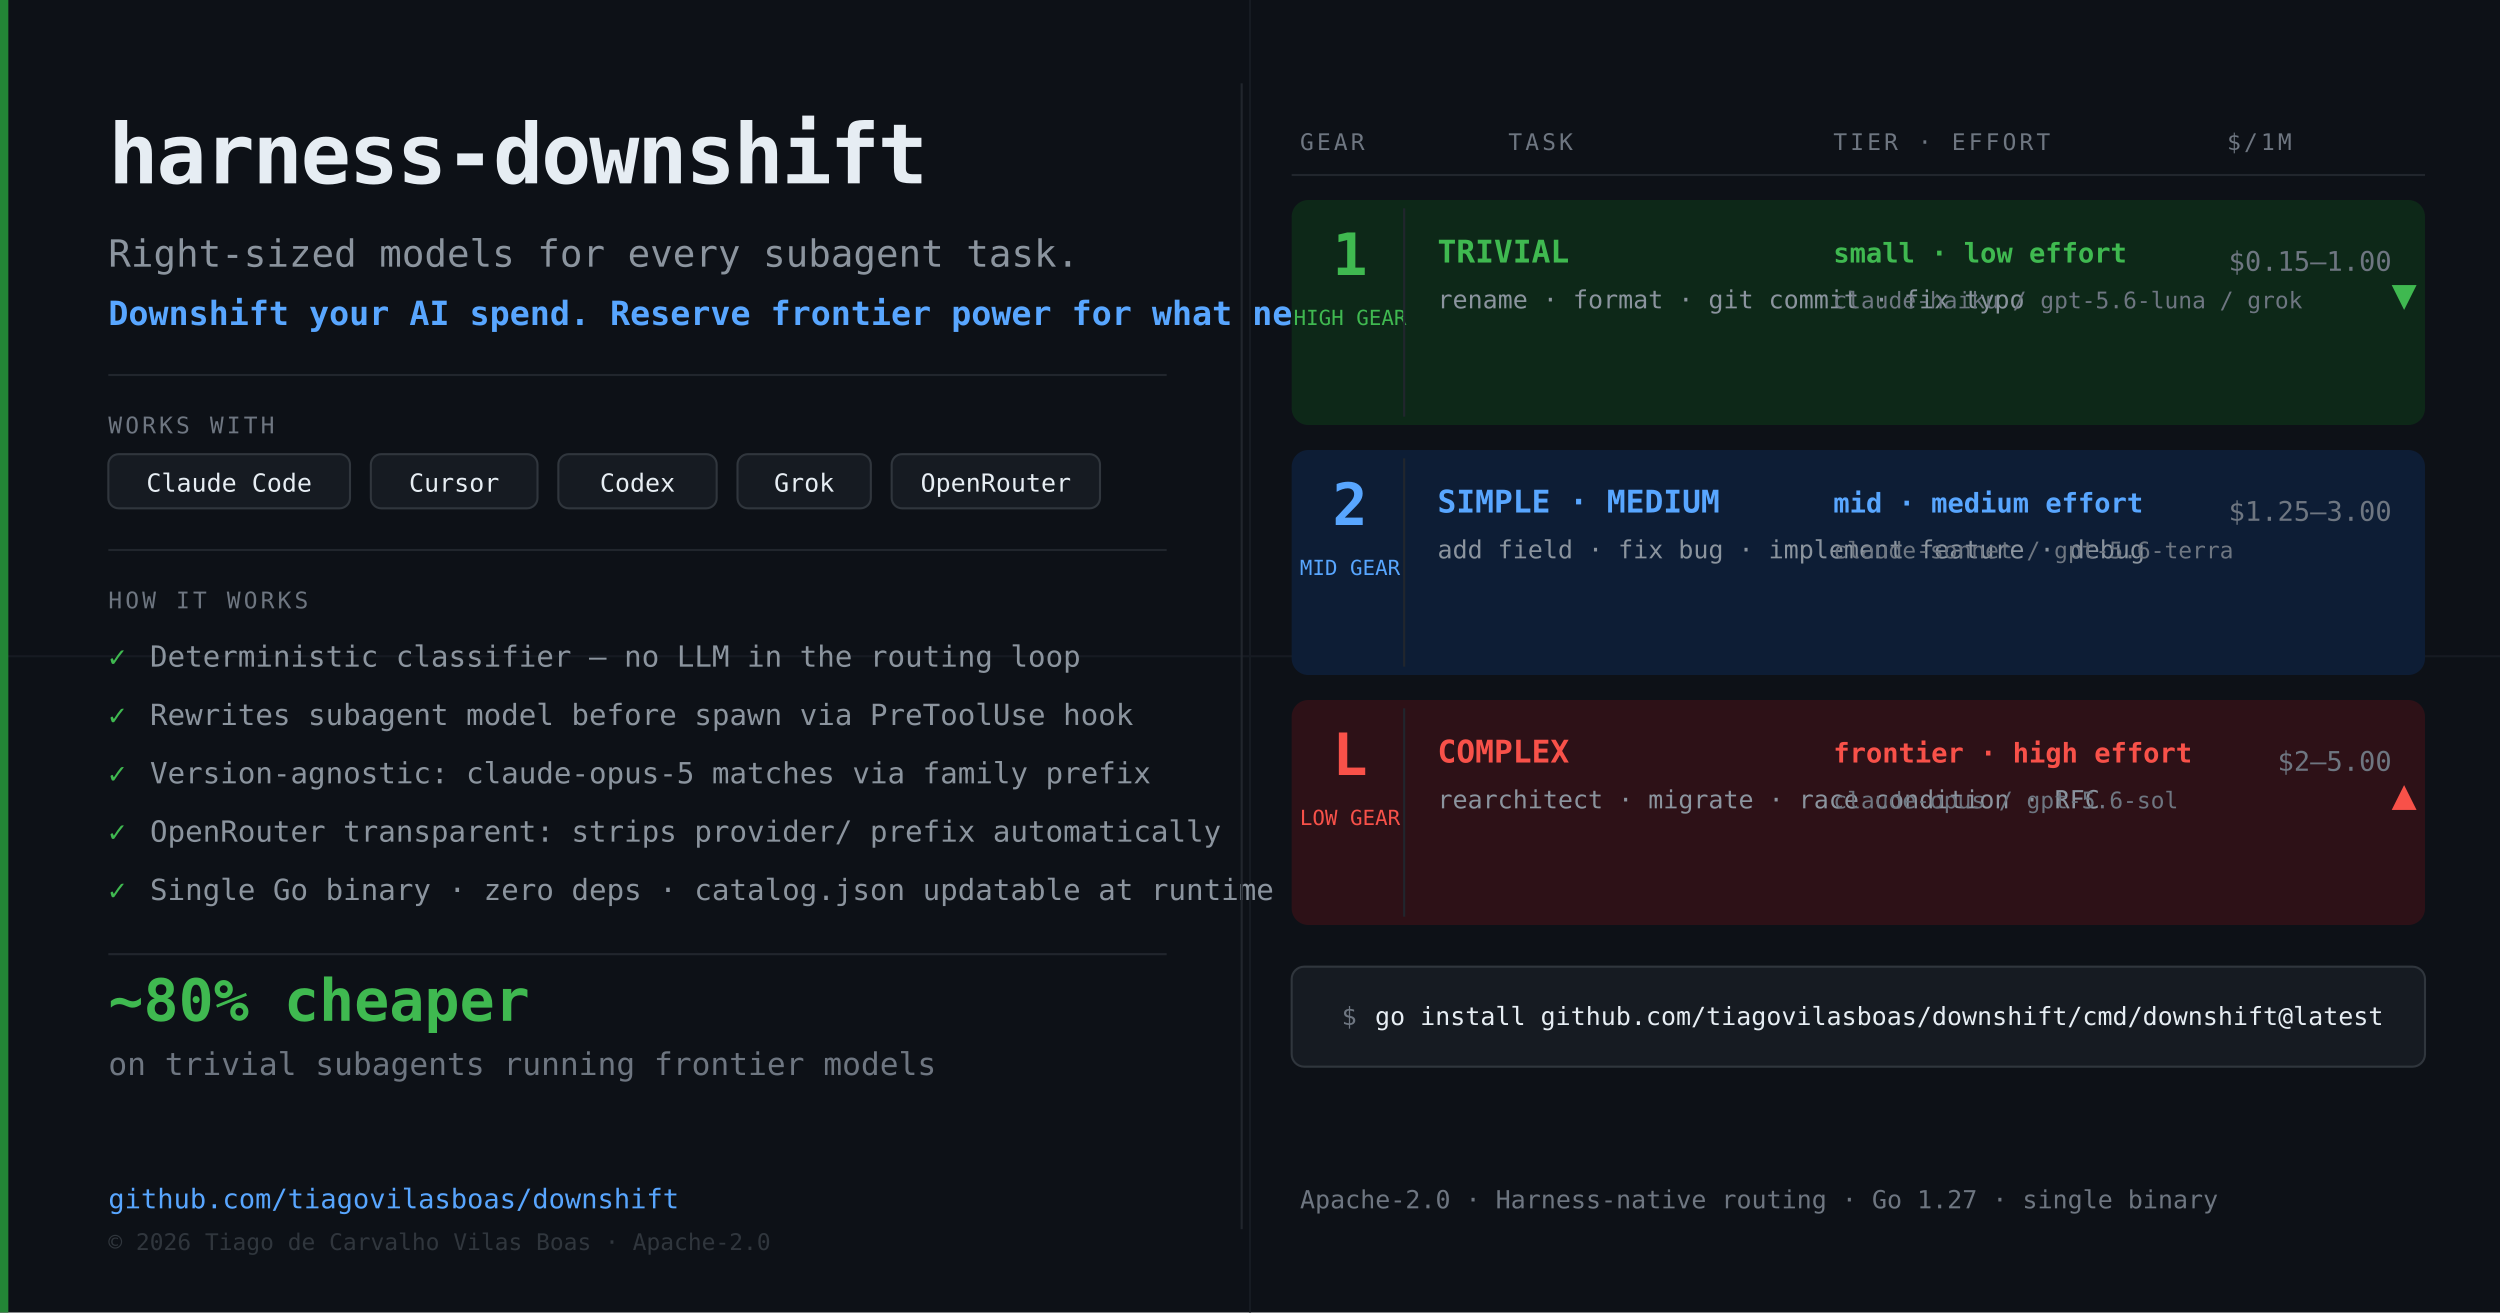
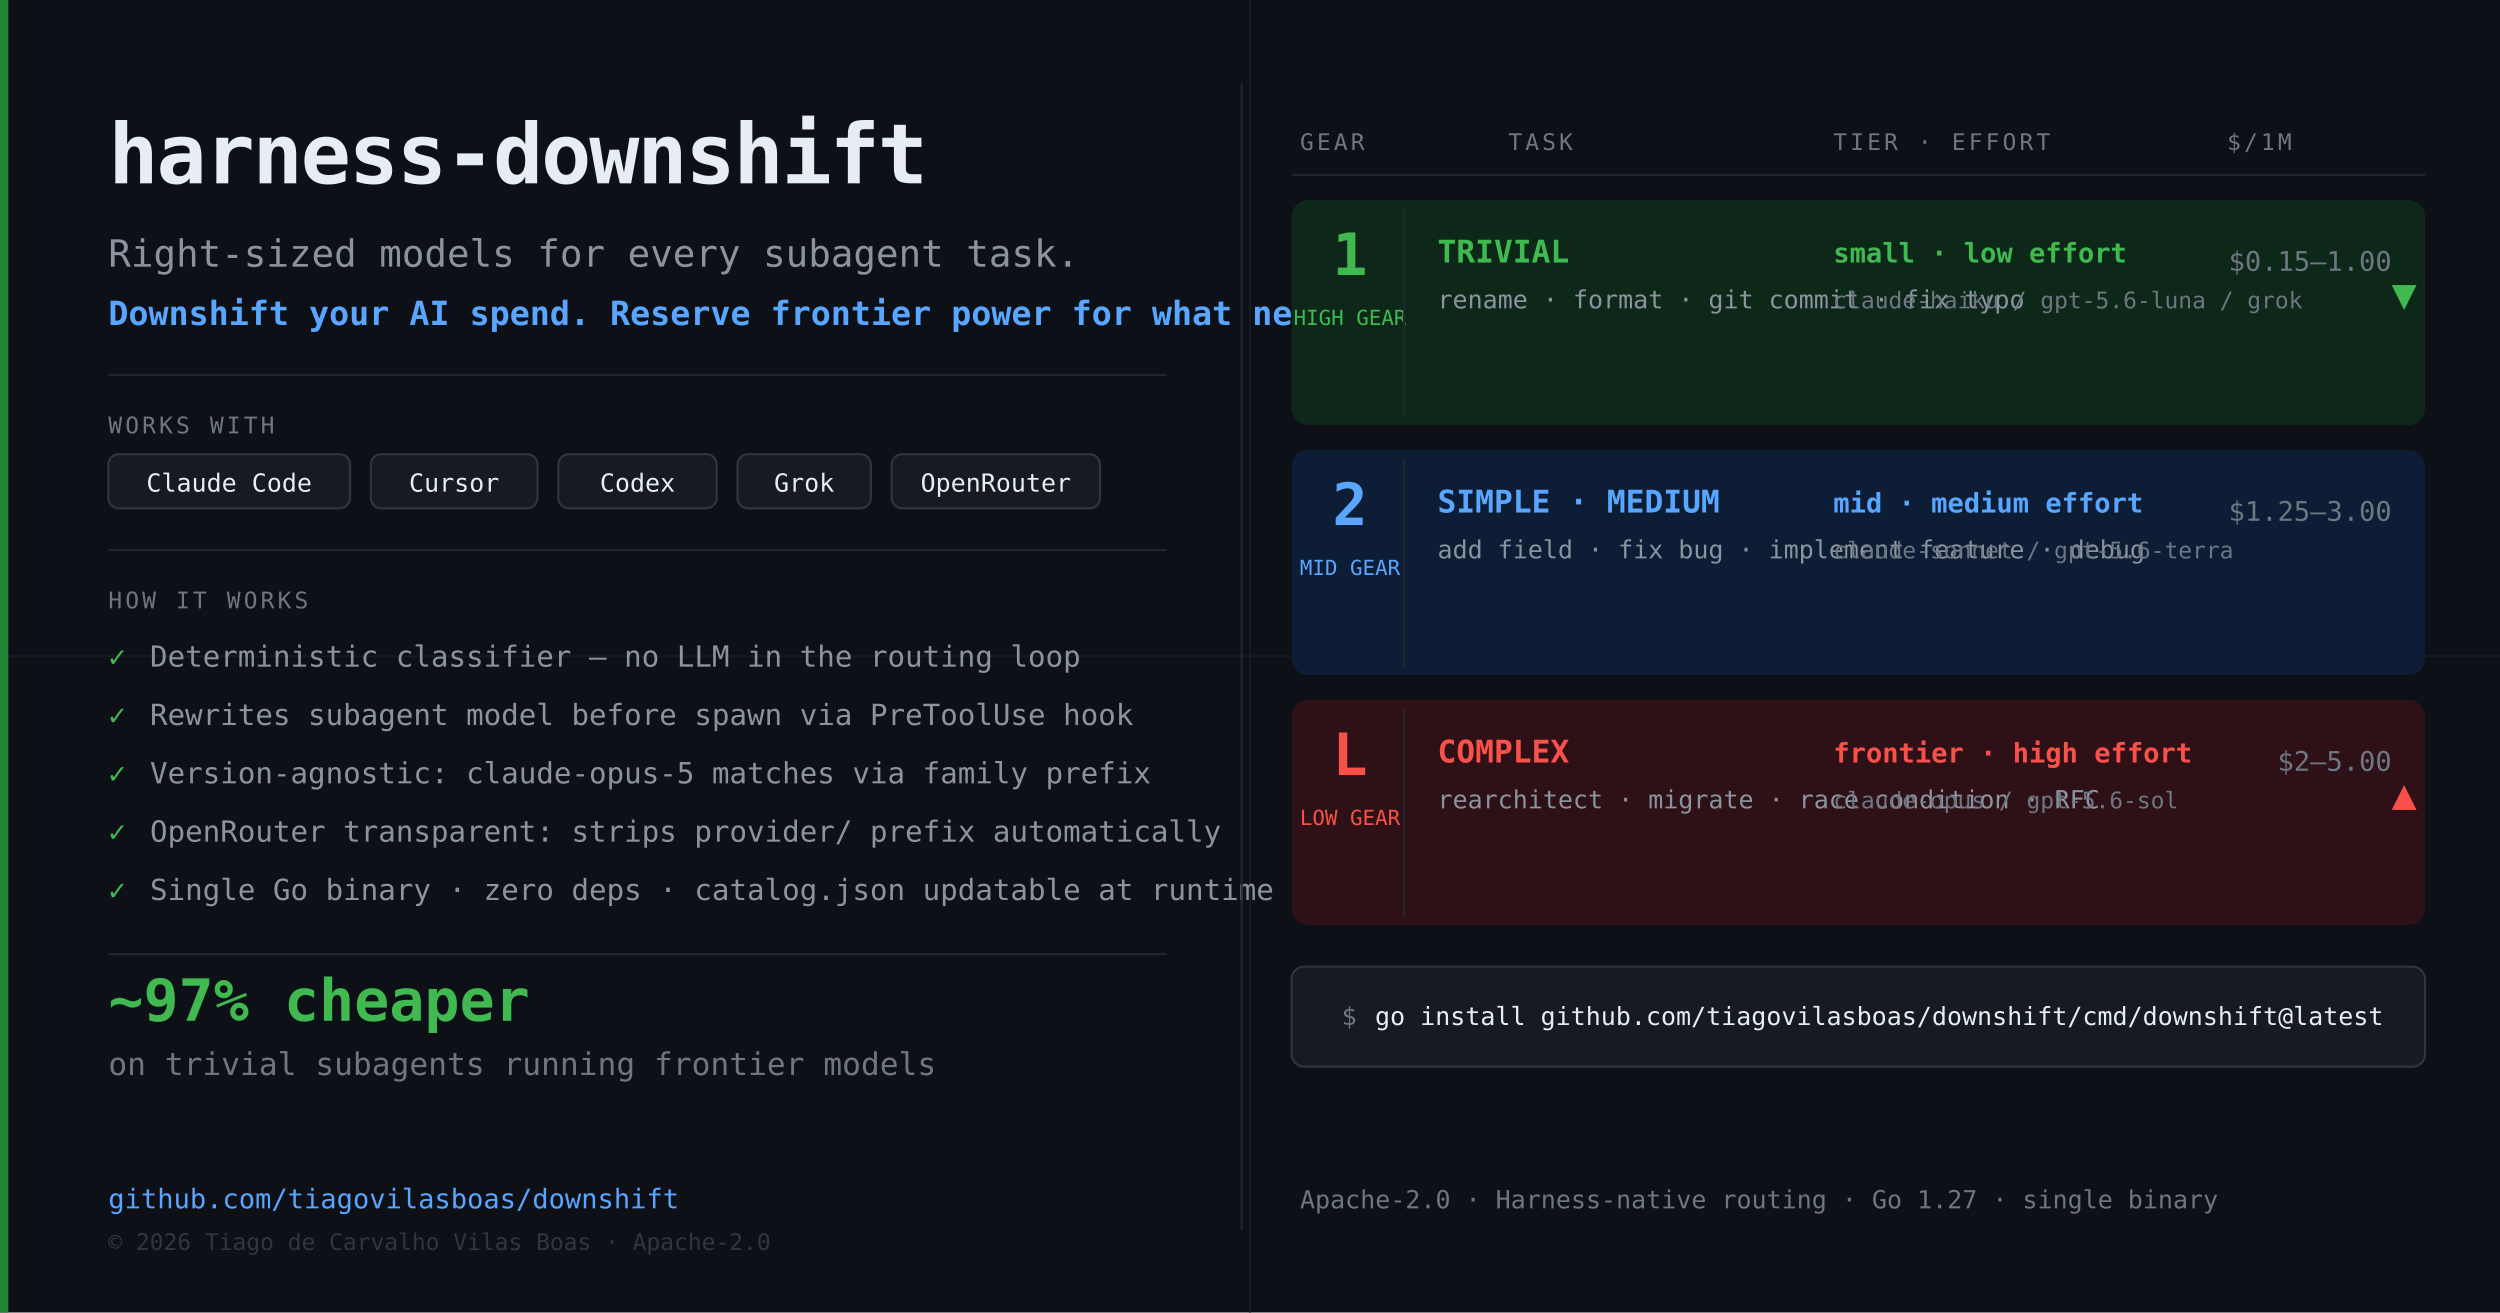
<svg xmlns="http://www.w3.org/2000/svg" width="1200" height="630" viewBox="0 0 1200 630" font-family="'SF Mono', 'Fira Code', 'Cascadia Code', ui-monospace, monospace">
  <rect width="1200" height="630" fill="#0d1117" />
  <line x1="0" y1="315" x2="1200" y2="315" stroke="#161b22" stroke-width="1" />
  <line x1="600" y1="0" x2="600" y2="630" stroke="#161b22" stroke-width="1" />
  <rect x="0" y="0" width="4" height="630" fill="#238636" />
  <text x="52" y="88" fill="#e6edf3" font-size="40" font-weight="700" letter-spacing="-1">harness-downshift</text>
  <text x="52" y="128" fill="#8b949e" font-size="18">Right-sized models for every subagent task.</text>
  <text x="52" y="156" fill="#58a6ff" font-size="16" font-weight="600">Downshift your AI spend. Reserve frontier power for what needs it.</text>
  <line x1="52" y1="180" x2="560" y2="180" stroke="#21262d" stroke-width="1" />
  <text x="52" y="208" fill="#6e7681" font-size="11" letter-spacing="1.5">WORKS WITH</text>
  <rect x="52" y="218" width="116" height="26" rx="5" fill="#161b22" stroke="#30363d" stroke-width="1" />
  <text x="110" y="236" fill="#e6edf3" font-size="12" text-anchor="middle">Claude Code</text>
  <rect x="178" y="218" width="80" height="26" rx="5" fill="#161b22" stroke="#30363d" stroke-width="1" />
  <text x="218" y="236" fill="#e6edf3" font-size="12" text-anchor="middle">Cursor</text>
  <rect x="268" y="218" width="76" height="26" rx="5" fill="#161b22" stroke="#30363d" stroke-width="1" />
  <text x="306" y="236" fill="#e6edf3" font-size="12" text-anchor="middle">Codex</text>
  <rect x="354" y="218" width="64" height="26" rx="5" fill="#161b22" stroke="#30363d" stroke-width="1" />
  <text x="386" y="236" fill="#e6edf3" font-size="12" text-anchor="middle">Grok</text>
  <rect x="428" y="218" width="100" height="26" rx="5" fill="#161b22" stroke="#30363d" stroke-width="1" />
  <text x="478" y="236" fill="#e6edf3" font-size="12" text-anchor="middle">OpenRouter</text>
  <line x1="52" y1="264" x2="560" y2="264" stroke="#21262d" stroke-width="1" />
  <text x="52" y="292" fill="#6e7681" font-size="11" letter-spacing="1.5">HOW IT WORKS</text>
  <text x="52" y="320" fill="#3fb950" font-size="14">✓</text>
  <text x="72" y="320" fill="#8b949e" font-size="14">Deterministic classifier — no LLM in the routing loop</text>
  <text x="52" y="348" fill="#3fb950" font-size="14">✓</text>
  <text x="72" y="348" fill="#8b949e" font-size="14">Rewrites subagent model before spawn via PreToolUse hook</text>
  <text x="52" y="376" fill="#3fb950" font-size="14">✓</text>
  <text x="72" y="376" fill="#8b949e" font-size="14">Version-agnostic: claude-opus-5 matches via family prefix</text>
  <text x="52" y="404" fill="#3fb950" font-size="14">✓</text>
  <text x="72" y="404" fill="#8b949e" font-size="14">OpenRouter transparent: strips provider/ prefix automatically</text>
  <text x="52" y="432" fill="#3fb950" font-size="14">✓</text>
  <text x="72" y="432" fill="#8b949e" font-size="14">Single Go binary · zero deps · catalog.json updatable at runtime</text>
  <line x1="52" y1="458" x2="560" y2="458" stroke="#21262d" stroke-width="1" />
-   <text x="52" y="490" fill="#3fb950" font-size="28" font-weight="700">~80% cheaper</text>
+   <text x="52" y="490" fill="#3fb950" font-size="28" font-weight="700">~97% cheaper</text>
  <text x="52" y="516" fill="#6e7681" font-size="15">on trivial subagents running frontier models</text>
  <text x="52" y="580" fill="#58a6ff" font-size="13">github.com/tiagovilasboas/downshift</text>
  <text x="52" y="600" fill="#30363d" font-size="11">© 2026 Tiago de Carvalho Vilas Boas · Apache-2.0</text>
  <line x1="596" y1="40" x2="596" y2="590" stroke="#21262d" stroke-width="1" />
  <text x="624" y="72" fill="#6e7681" font-size="11" letter-spacing="1.5">GEAR</text>
  <text x="724" y="72" fill="#6e7681" font-size="11" letter-spacing="1.5">TASK</text>
  <text x="880" y="72" fill="#6e7681" font-size="11" letter-spacing="1.5">TIER · EFFORT</text>
  <text x="1100" y="72" fill="#6e7681" font-size="11" letter-spacing="1.5" text-anchor="end">$/1M</text>
  <line x1="620" y1="84" x2="1164" y2="84" stroke="#21262d" stroke-width="1" />
  <rect x="620" y="96" width="544" height="108" rx="8" fill="#0d2818" />
  <text x="648" y="132" fill="#3fb950" font-size="28" font-weight="700" text-anchor="middle">1</text>
  <text x="648" y="156" fill="#3fb950" font-size="10" text-anchor="middle">HIGH GEAR</text>
  <line x1="674" y1="100" x2="674" y2="200" stroke="#21262d" stroke-width="1" />
  <text x="690" y="126" fill="#3fb950" font-size="15" font-weight="700">TRIVIAL</text>
  <text x="690" y="148" fill="#8b949e" font-size="12">rename · format · git commit · fix typo</text>
  <text x="880" y="126" fill="#3fb950" font-size="13" font-weight="600">small · low effort</text>
  <text x="880" y="148" fill="#6e7681" font-size="11">claude-haiku / gpt-5.6-luna / grok</text>
  <text x="1148" y="130" fill="#6e7681" font-size="13" text-anchor="end">$0.15–1.00</text>
  <text x="1160" y="148" fill="#3fb950" font-size="20" text-anchor="end">▼</text>
  <rect x="620" y="216" width="544" height="108" rx="8" fill="#0d1d35" />
  <text x="648" y="252" fill="#58a6ff" font-size="28" font-weight="700" text-anchor="middle">2</text>
  <text x="648" y="276" fill="#58a6ff" font-size="10" text-anchor="middle">MID GEAR</text>
  <line x1="674" y1="220" x2="674" y2="320" stroke="#21262d" stroke-width="1" />
  <text x="690" y="246" fill="#58a6ff" font-size="15" font-weight="700">SIMPLE · MEDIUM</text>
  <text x="690" y="268" fill="#8b949e" font-size="12">add field · fix bug · implement feature · debug</text>
  <text x="880" y="246" fill="#58a6ff" font-size="13" font-weight="600">mid · medium effort</text>
  <text x="880" y="268" fill="#6e7681" font-size="11">claude-sonnet / gpt-5.6-terra</text>
  <text x="1148" y="250" fill="#6e7681" font-size="13" text-anchor="end">$1.25–3.00</text>
  <rect x="620" y="336" width="544" height="108" rx="8" fill="#2d1117" />
  <text x="648" y="372" fill="#f85149" font-size="28" font-weight="700" text-anchor="middle">L</text>
  <text x="648" y="396" fill="#f85149" font-size="10" text-anchor="middle">LOW GEAR</text>
  <line x1="674" y1="340" x2="674" y2="440" stroke="#21262d" stroke-width="1" />
  <text x="690" y="366" fill="#f85149" font-size="15" font-weight="700">COMPLEX</text>
  <text x="690" y="388" fill="#8b949e" font-size="12">rearchitect · migrate · race condition · RFC</text>
  <text x="880" y="366" fill="#f85149" font-size="13" font-weight="600">frontier · high effort</text>
  <text x="880" y="388" fill="#6e7681" font-size="11">claude-opus / gpt-5.6-sol</text>
  <text x="1148" y="370" fill="#6e7681" font-size="13" text-anchor="end">$2–5.00</text>
  <text x="1160" y="388" fill="#f85149" font-size="20" text-anchor="end">▲</text>
  <rect x="620" y="464" width="544" height="48" rx="6" fill="#161b22" stroke="#30363d" stroke-width="1" />
  <text x="644" y="492" fill="#6e7681" font-size="12">$</text>
  <text x="660" y="492" fill="#e6edf3" font-size="12">go install github.com/tiagovilasboas/downshift/cmd/downshift@latest</text>
  <text x="624" y="580" fill="#6e7681" font-size="12">Apache-2.0 · Harness-native routing · Go 1.27 · single binary</text>
</svg>
